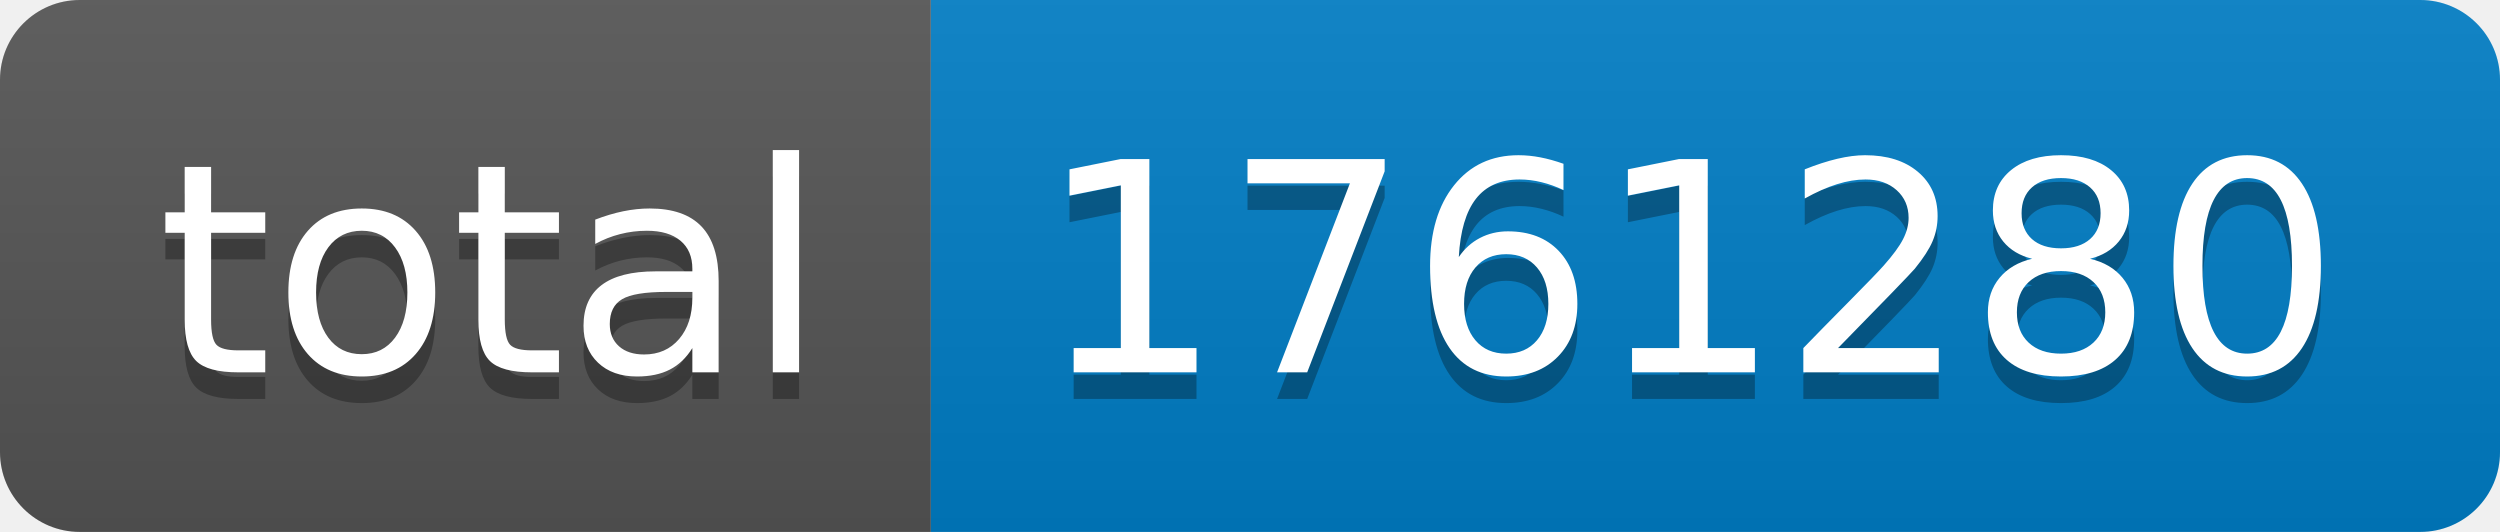
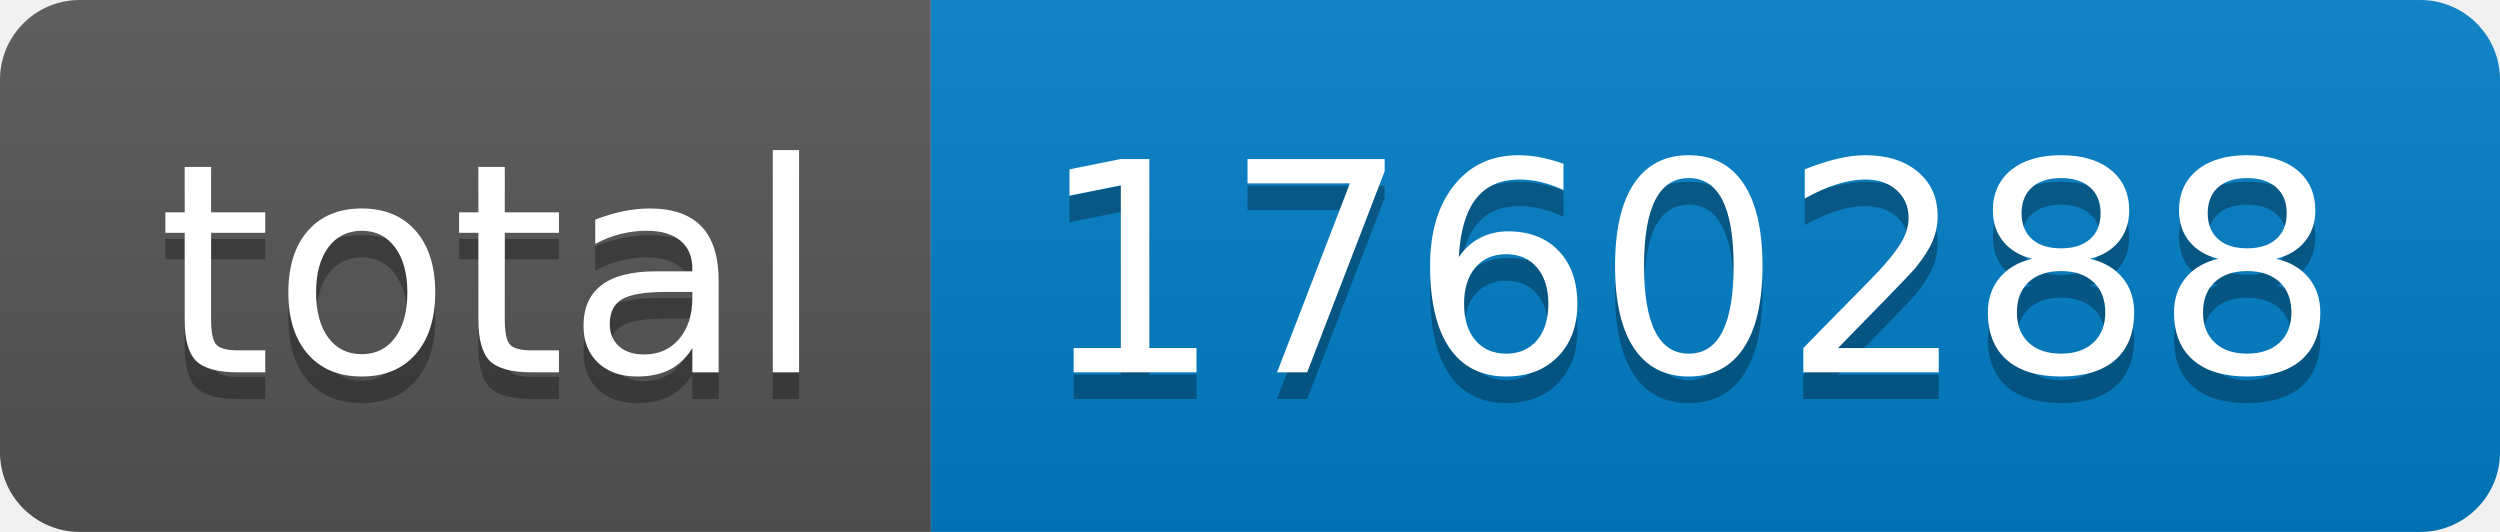
- <svg xmlns="http://www.w3.org/2000/svg" width="94" height="20" role="img" aria-label="total: 1761280">
+ <svg xmlns="http://www.w3.org/2000/svg" width="94" height="20" role="img" aria-label="total: 1760288">
  <linearGradient id="s" x2="0" y2="100%">
    <stop offset="0" stop-color="#bbb" stop-opacity=".1" />
    <stop offset="1" stop-opacity=".1" />
  </linearGradient>
  <clipPath id="r">
    <rect width="94" height="20" rx="3" fill="#fff" />
  </clipPath>
  <g clip-path="url(#r)">
    <rect width="35" height="20" fill="#555" />
    <rect x="35" width="59" height="20" fill="#007ec6" />
    <rect width="94" height="20" fill="url(#s)" />
  </g>
  <g fill="#fff" text-anchor="middle" font-family="Verdana,Geneva,DejaVu Sans,sans-serif" text-rendering="geometricPrecision" font-size="110">
    <text aria-hidden="true" x="185" y="150" fill="#010101" fill-opacity=".3" transform="scale(.1)" textLength="250">total</text>
    <text x="185" y="140" transform="scale(.1)" fill="#fff" textLength="250">total</text>
-     <text aria-hidden="true" x="635" y="150" fill="#010101" fill-opacity=".3" transform="scale(.1)" textLength="490">1761280</text>
-     <text x="635" y="140" transform="scale(.1)" fill="#fff" textLength="490">1761280</text>
+     <text aria-hidden="true" x="635" y="150" fill="#010101" fill-opacity=".3" transform="scale(.1)" textLength="490">1760288</text>
+     <text x="635" y="140" transform="scale(.1)" fill="#fff" textLength="490">1760288</text>
  </g>
</svg>
